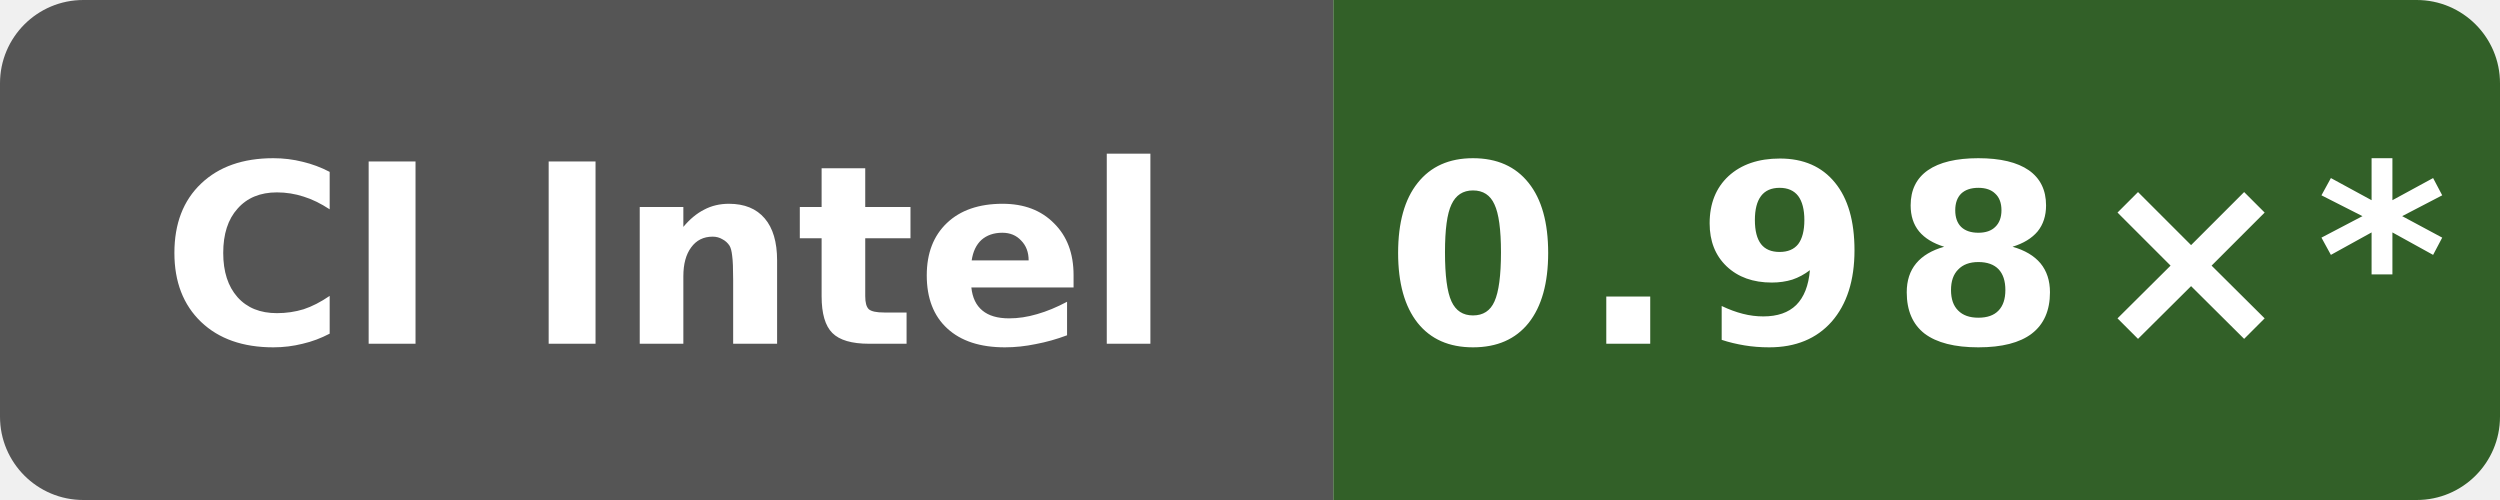
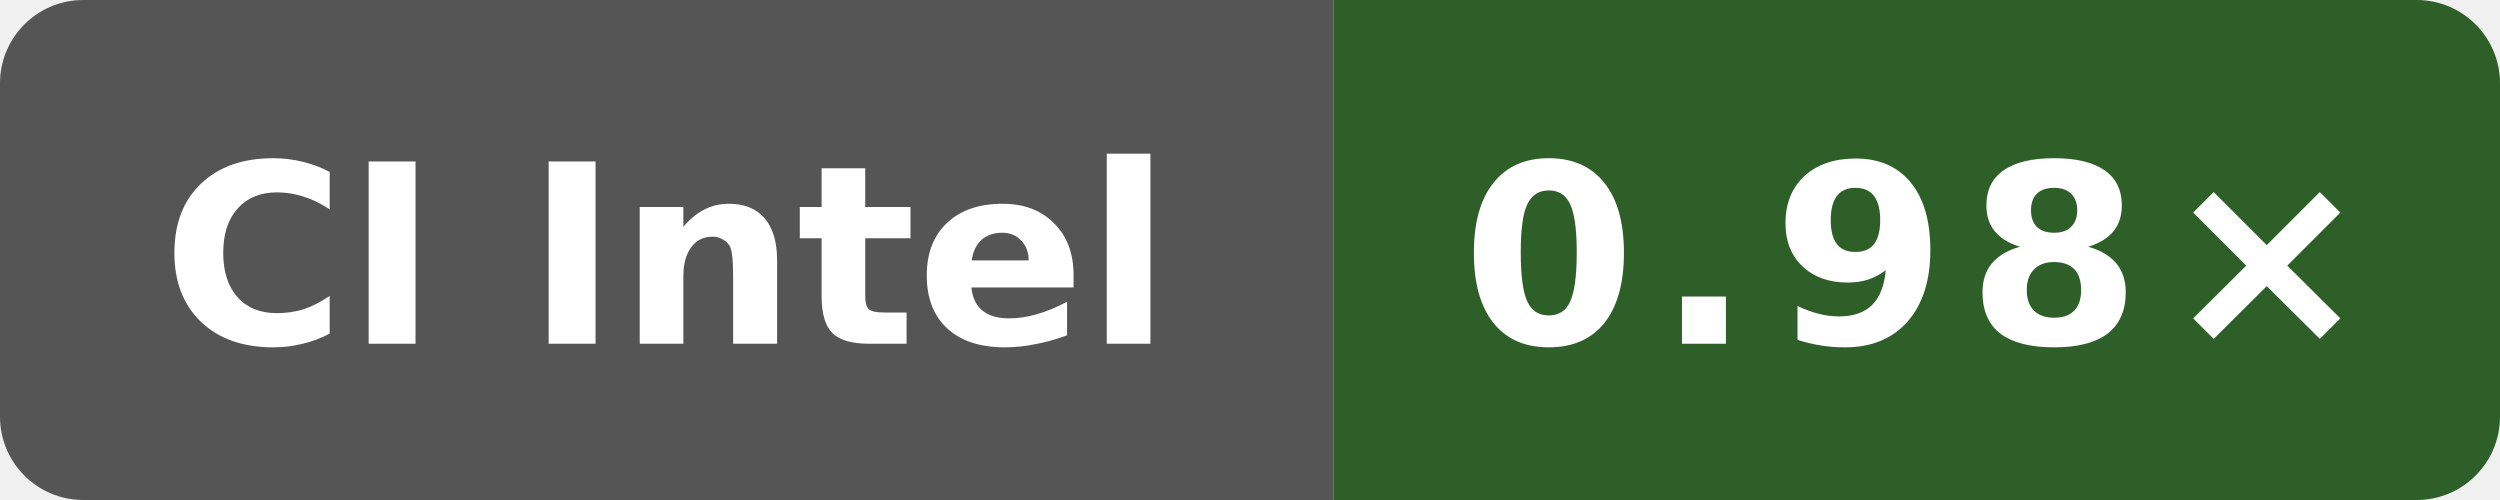
- <svg xmlns="http://www.w3.org/2000/svg" data-original-label="Public O3 generated vs gcc; Intel(R) Xeon(R) 6973P-C; revision a649ddb21dd810338ac87d93e7d2e713d0f98ab1" data-original-message="0.98×" width="120" height="24" viewBox="0 0 120 24" role="img" aria-label="Public O3 generated vs gcc; Intel(R) Xeon(R) 6973P-C; revision a649ddb21dd810338ac87d93e7d2e713d0f98ab1; measured a649ddb21dd810338ac87d93e7d2e713d0f98ab1; 20 commits behind main: 0.98×*">
+ <svg xmlns="http://www.w3.org/2000/svg" data-original-label="Public O3 generated vs gcc; Intel(R) Xeon(R) 6975P-C; revision b19fe49250af0b6050c1791ff584c423942b8b79" data-original-message="0.98×" width="120" height="24" viewBox="0 0 120 24" role="img" aria-label="Public O3 generated vs gcc; Intel(R) Xeon(R) 6975P-C; revision b19fe49250af0b6050c1791ff584c423942b8b79; measured b19fe49250af0b6050c1791ff584c423942b8b79; 0 commits behind main: 0.98×">
  <defs>
    <clipPath id="badge">
      <rect width="120" height="24" rx="4" />
    </clipPath>
  </defs>
  <g clip-path="url(#badge)">
    <rect width="64" height="24" fill="#555" />
-     <rect x="64" width="56" height="24" fill="#326028" />
+     <rect x="64" width="56" height="24" fill="#2f5f28" />
  </g>
  <text x="32" y="16.5" fill="#fff" text-anchor="middle" font-family="Verdana,Geneva,DejaVu Sans,sans-serif" font-size="12" font-weight="700" textLength="52" lengthAdjust="spacingAndGlyphs">CI Intel</text>
-   <text x="92" y="16.5" fill="#fff" text-anchor="middle" font-family="Verdana,Geneva,DejaVu Sans,sans-serif" font-size="12" font-weight="700" letter-spacing="1" textLength="44" lengthAdjust="spacingAndGlyphs">0.98×*</text>
+   <text x="92" y="16.5" fill="#fff" text-anchor="middle" font-family="Verdana,Geneva,DejaVu Sans,sans-serif" font-size="12" font-weight="700" letter-spacing="1" textLength="39" lengthAdjust="spacingAndGlyphs">0.98×</text>
</svg>
